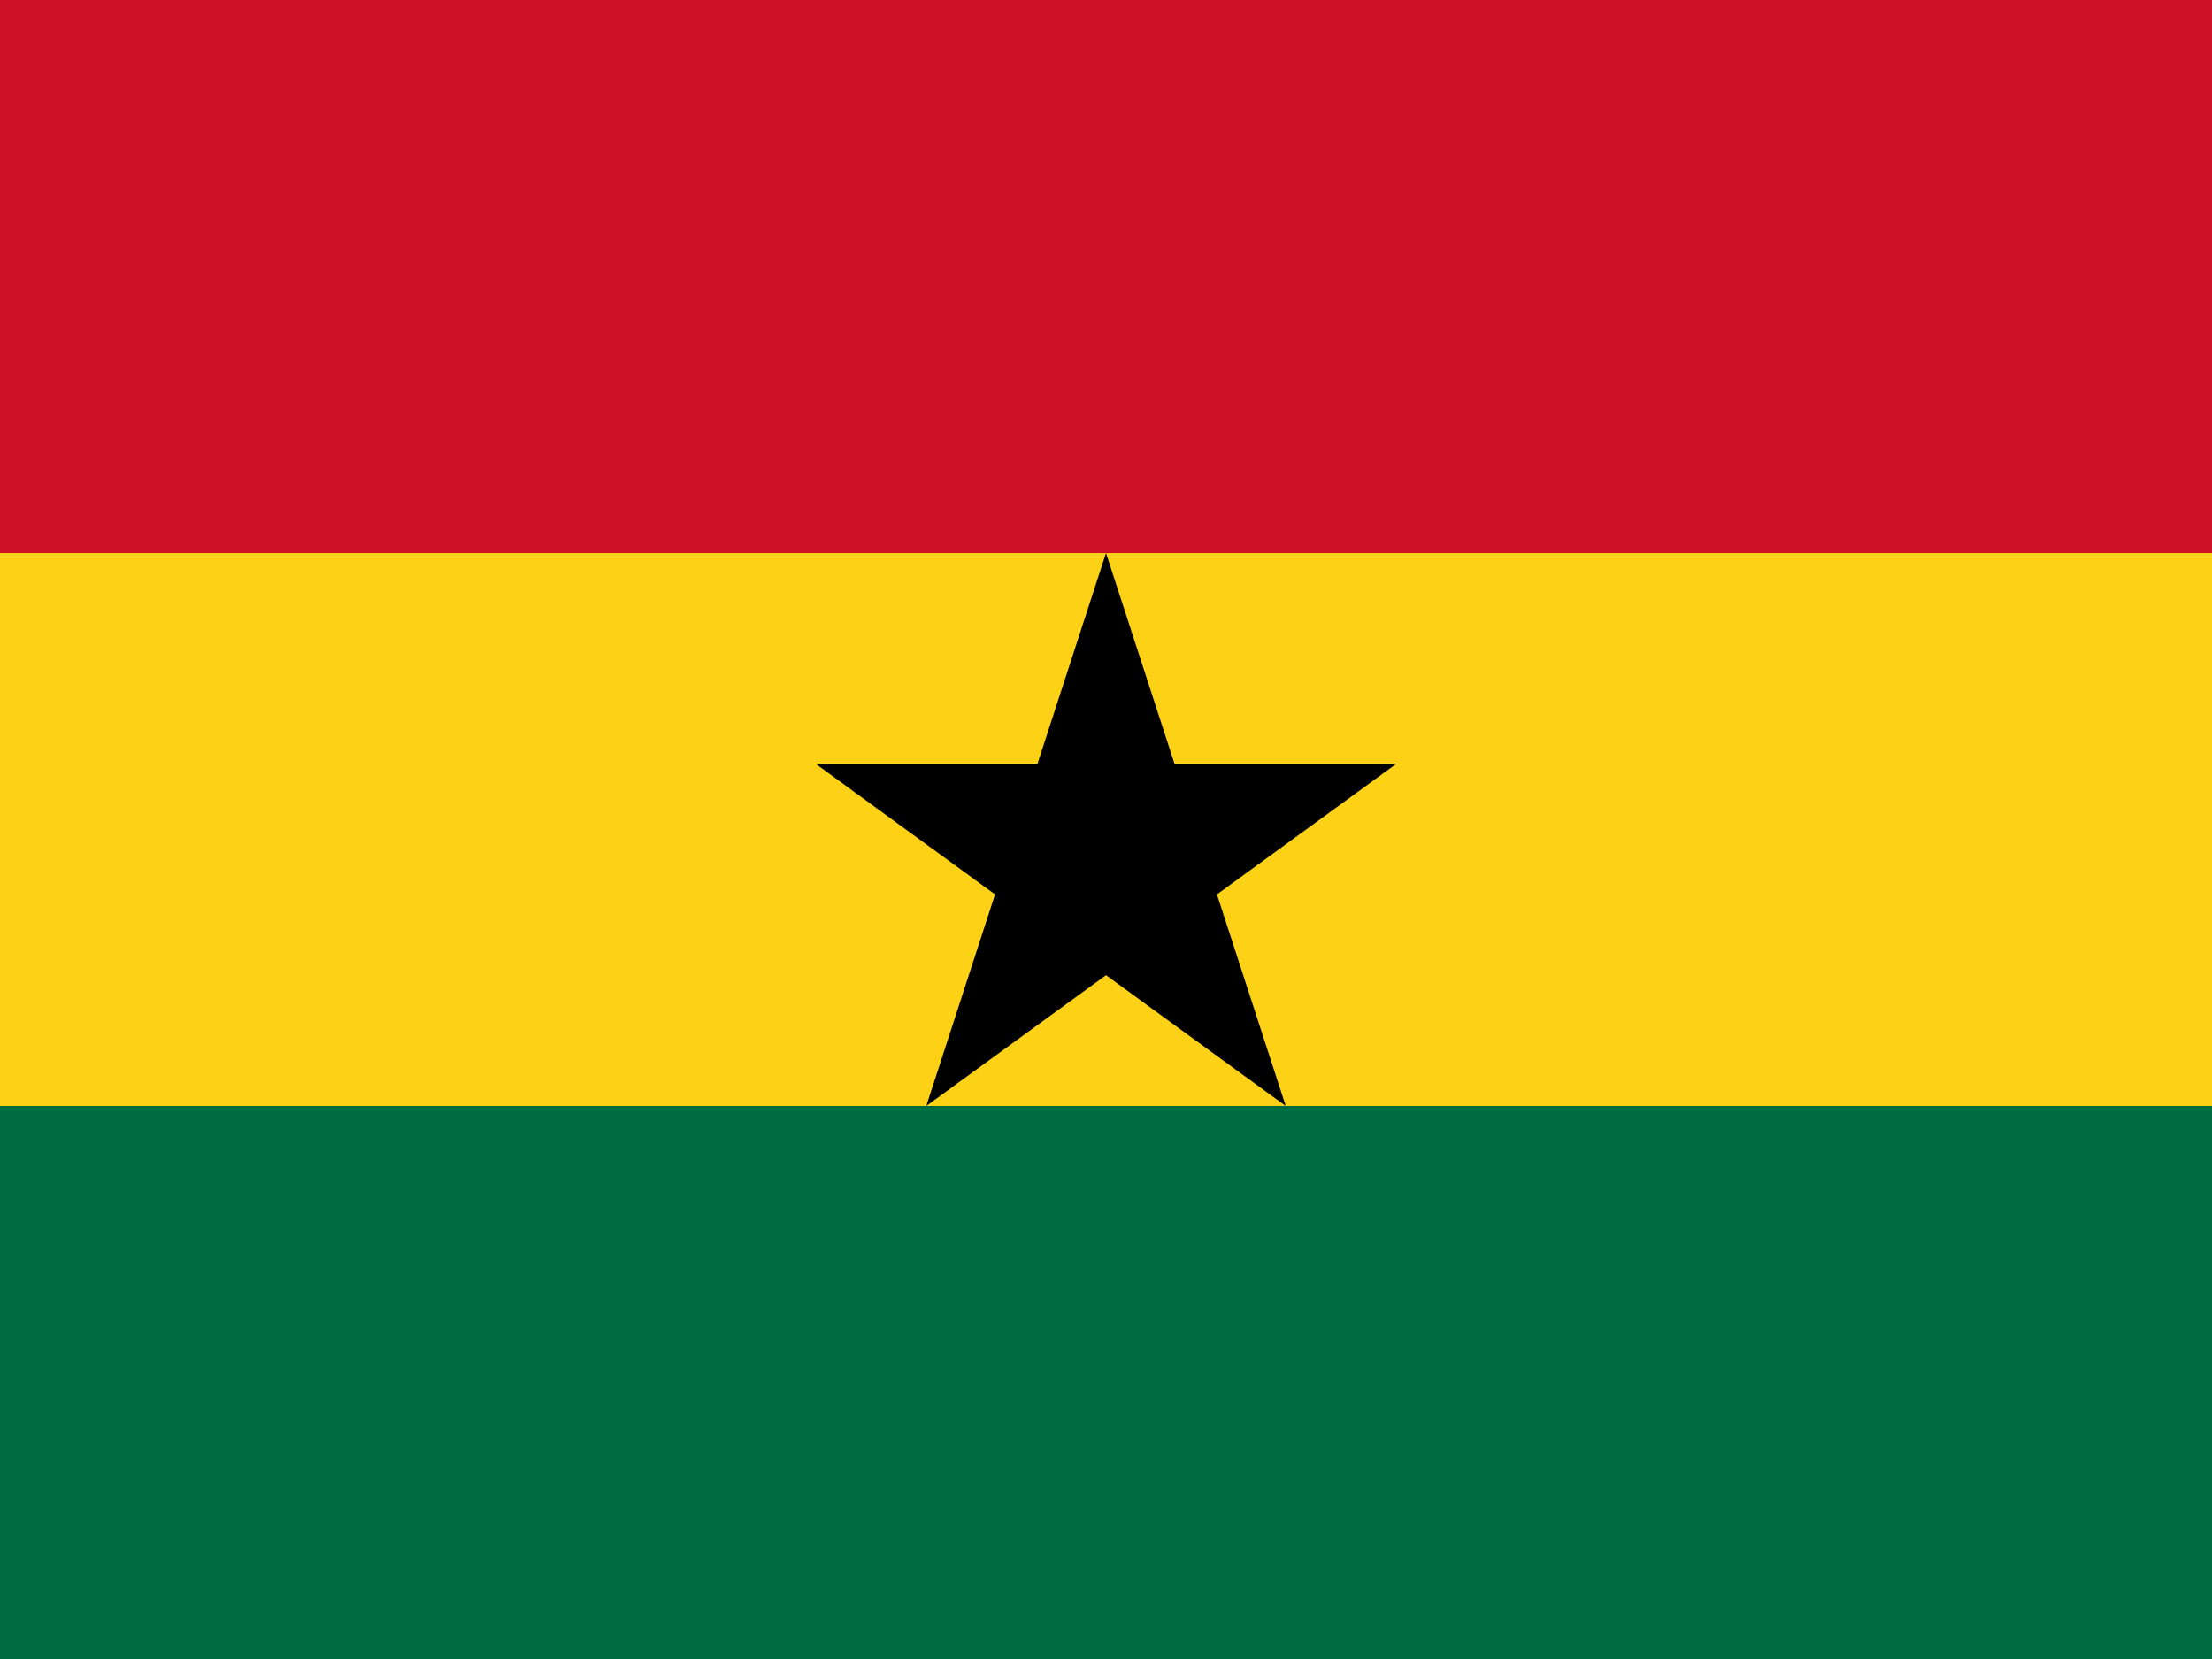
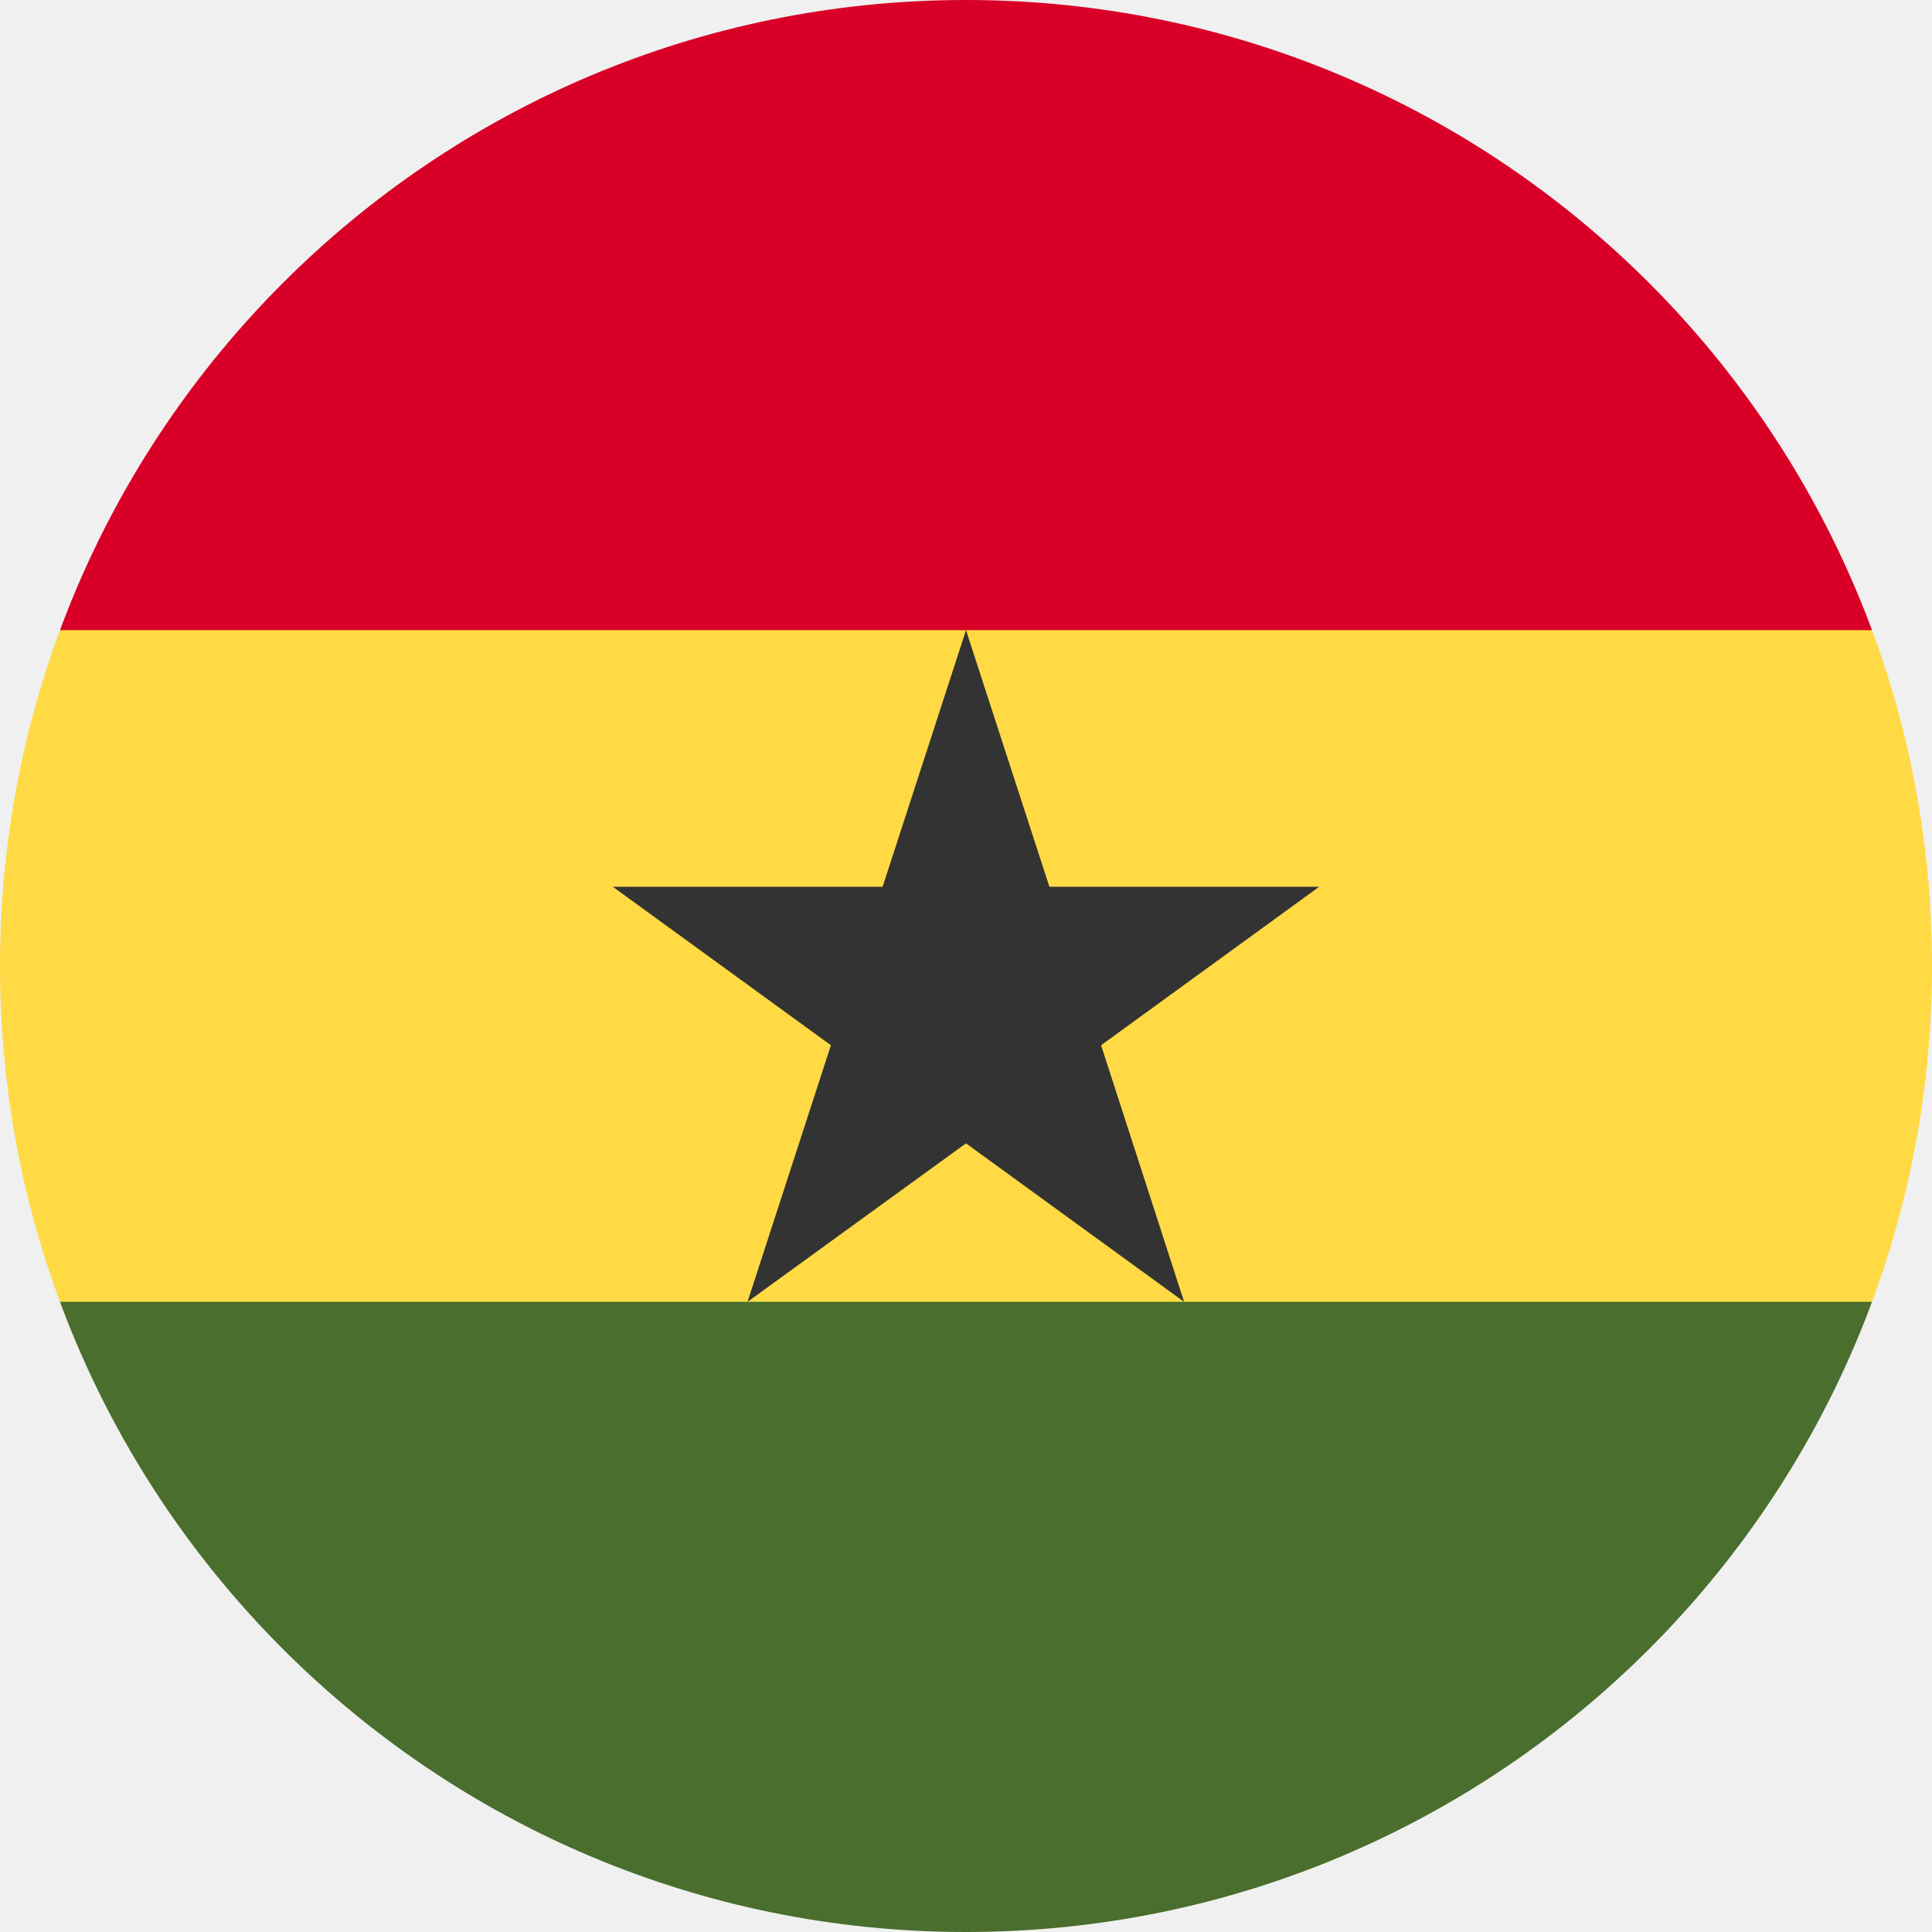
- <svg xmlns="http://www.w3.org/2000/svg" viewBox="0 0 640 480">
-   <path fill="#006b3f" d="M0 0h640v480H0z" />
-   <path fill="#fcd116" d="M0 0h640v320H0z" />
-   <path fill="#ce1126" d="M0 0h640v160H0z" />
-   <path d="m320 160 52 160-136-99h168l-136 99z" />
+ <svg xmlns="http://www.w3.org/2000/svg" viewBox="0 0 512 512">
+   <mask id="a">
+     <circle cx="256" cy="256" r="256" fill="#fff" />
+   </mask>
+   <g mask="url(#a)">
+     <path fill="#ffda44" d="M0 167l257.3-31.9L512 167v178l-256.3 29L0 345z" />
+     <path fill="#d80027" d="M0 0h512v167H0z" />
+     <path fill="#496e2d" d="M0 345h512v167H0z" />
+     <path fill="#333" d="M256 167l22.1 68h71.5l-57.8 42 22 68-57.8-42-57.9 42 22.1-68-57.8-42h71.5z" />
+   </g>
</svg>
